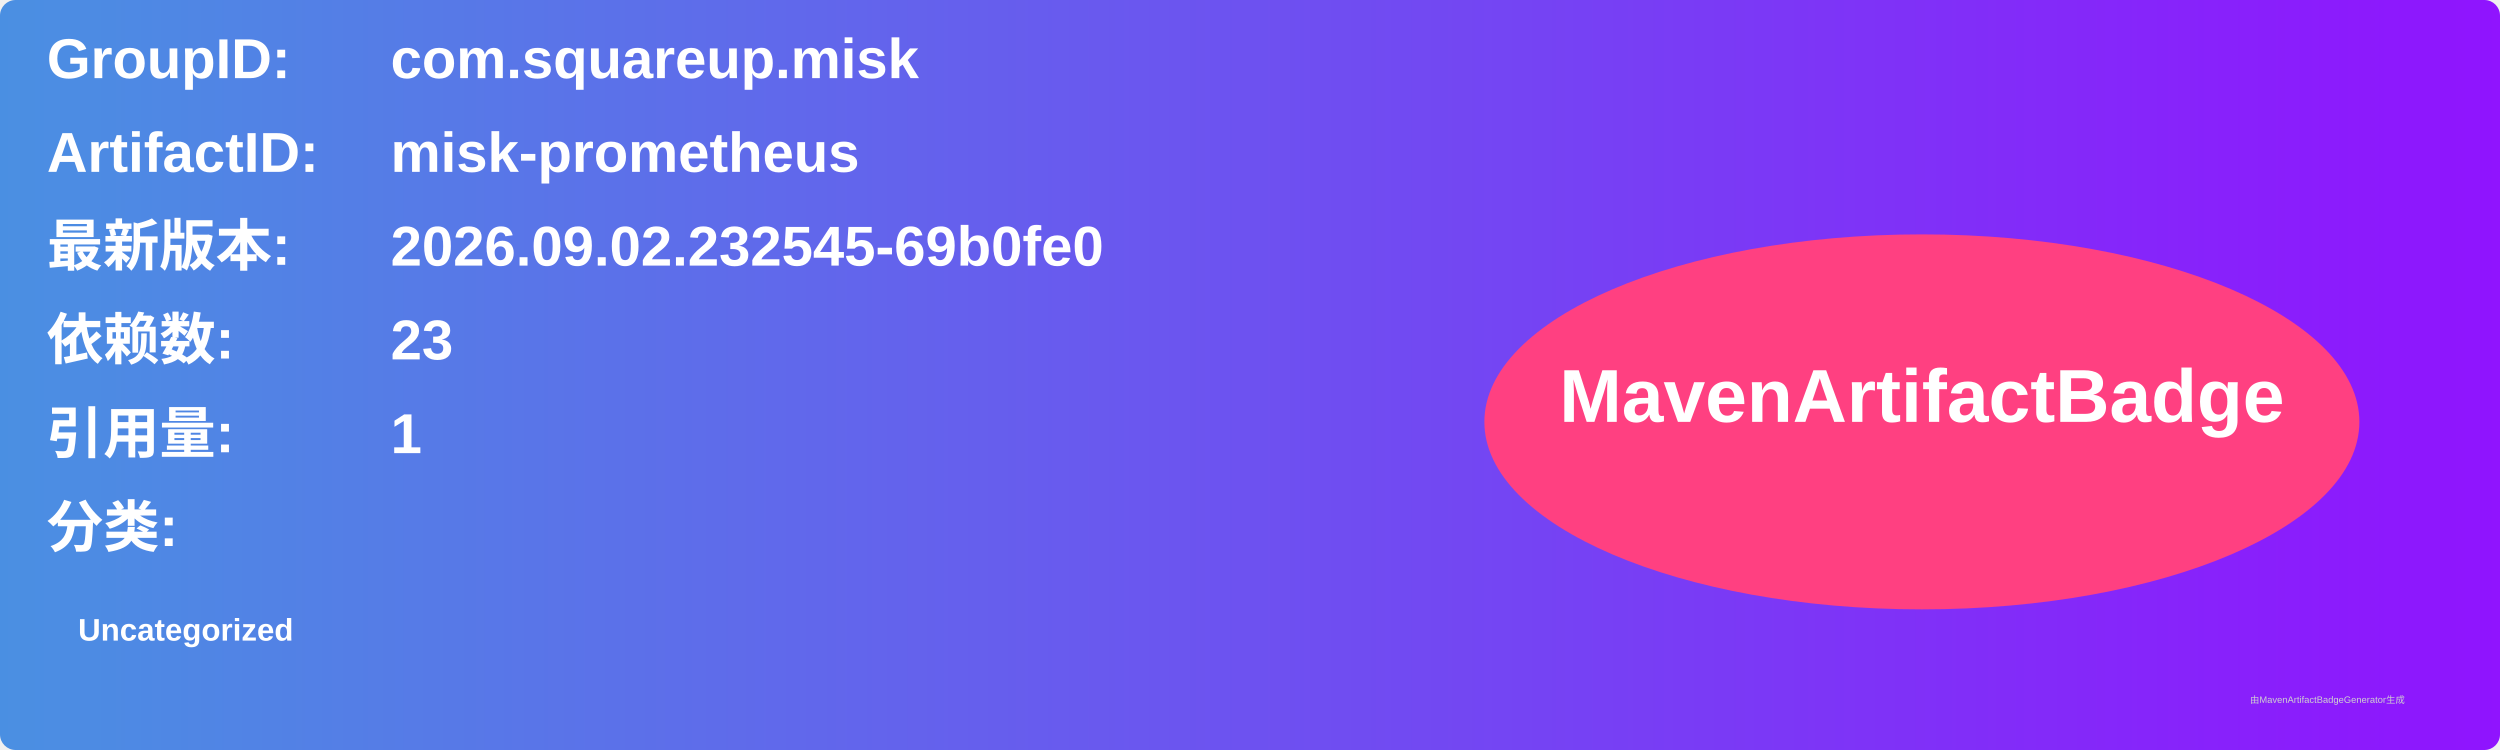
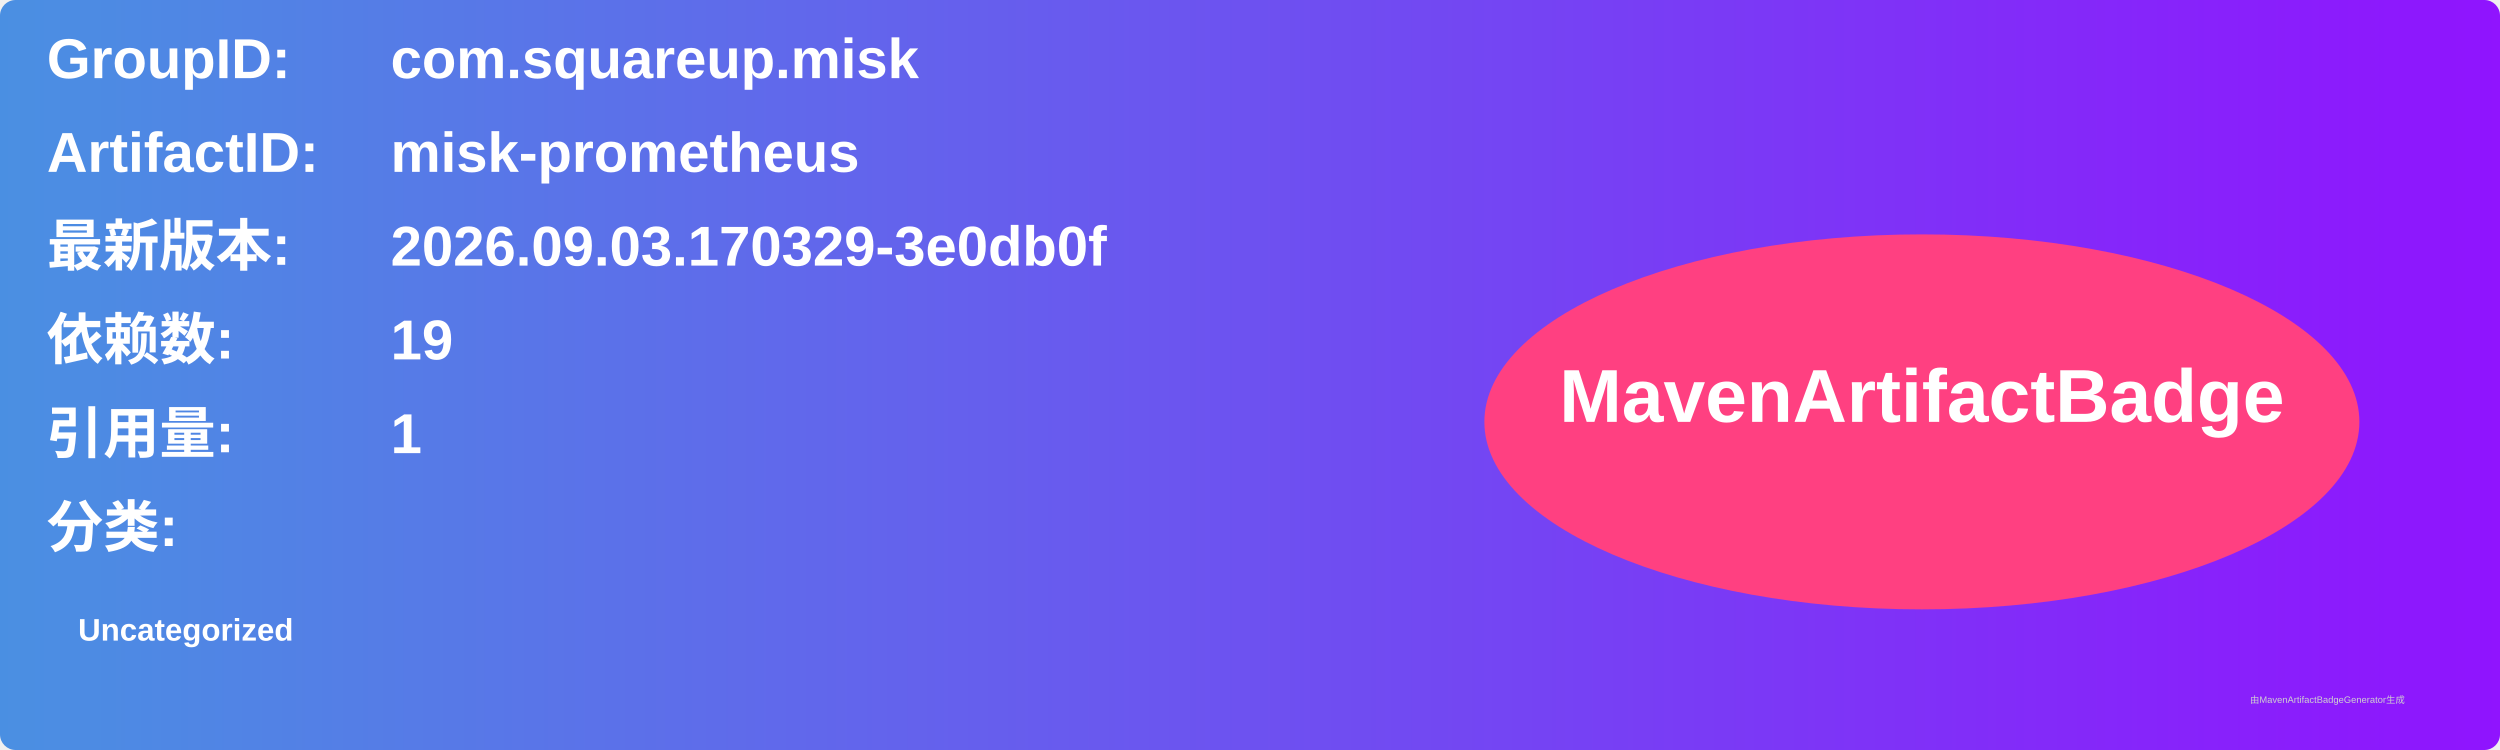
<svg xmlns="http://www.w3.org/2000/svg" width="800" height="240" viewBox="0 0 800 240">
  <linearGradient id="grad" x1="0%" y1="0%" x2="100%" y2="0%">
    <stop offset="0%" stop-color="#4a90e2" />
    <stop offset="100%" stop-color="#9013fe" />
  </linearGradient>
  <rect width="100%" height="100%" rx="5" ry="5" fill="url(#grad)" />
  <g transform="translate(15, 15)">
    <text x="0" y="10" font-family="Arial" font-size="18" fill="white" font-weight="bold" width="260">GroupID:</text>
    <text x="110" y="10" font-family="Arial" font-size="18" fill="white" font-weight="bold" width="460">com.squareup.misk</text>
    <text x="0" y="40" font-family="Arial" font-size="18" fill="white" font-weight="bold" width="260">ArtifactID:</text>
    <text x="110" y="40" font-family="Arial" font-size="18" fill="white" font-weight="bold" width="460">misk-prometheus</text>
    <text x="0" y="70" font-family="Arial" font-size="18" fill="white" font-weight="bold">最新版本:</text>
    <text x="110" y="70" font-family="Arial" font-size="18" fill="white" font-weight="bold">
-       <tspan font-weight="bold">2026.09.02.232545-69b0fe0</tspan>
+       <tspan font-weight="bold">2026.09.03.170329-3e0db0f</tspan>
    </text>
    <text x="0" y="100" font-family="Arial" font-size="18" fill="white" font-weight="bold">依赖数: </text>
    <text x="110" y="100" font-family="Arial" font-size="18" fill="white">
-       <tspan font-weight="bold">23</tspan>
+       <tspan font-weight="bold">19</tspan>
    </text>
    <text x="0" y="130" font-family="Arial" font-size="18" fill="white" font-weight="bold">引用量: </text>
    <text x="110" y="130" font-family="Arial" font-size="18" fill="white">
      <tspan font-weight="bold">1</tspan>
    </text>
    <text x="0" y="160" font-family="Arial" font-size="18" fill="white" font-weight="bold">分类:</text>
    <text x="10" y="190" font-family="Arial" font-size="10" fill="white">
      <tspan font-weight="bold">Uncategorized</tspan>
    </text>
    <ellipse cx="600" cy="120" rx="140" ry="60" fill="#ff4081" />
    <text x="600" y="120" text-anchor="middle" font-family="Arial" font-size="24" fill="white" font-weight="bold">MavenArtifactBadge</text>
  </g>
  <text x="720" y="225" font-family="Arial" font-size="3" fill="#d0d0d0">由MavenArtifactBadgeGenerator生成</text>
</svg>
